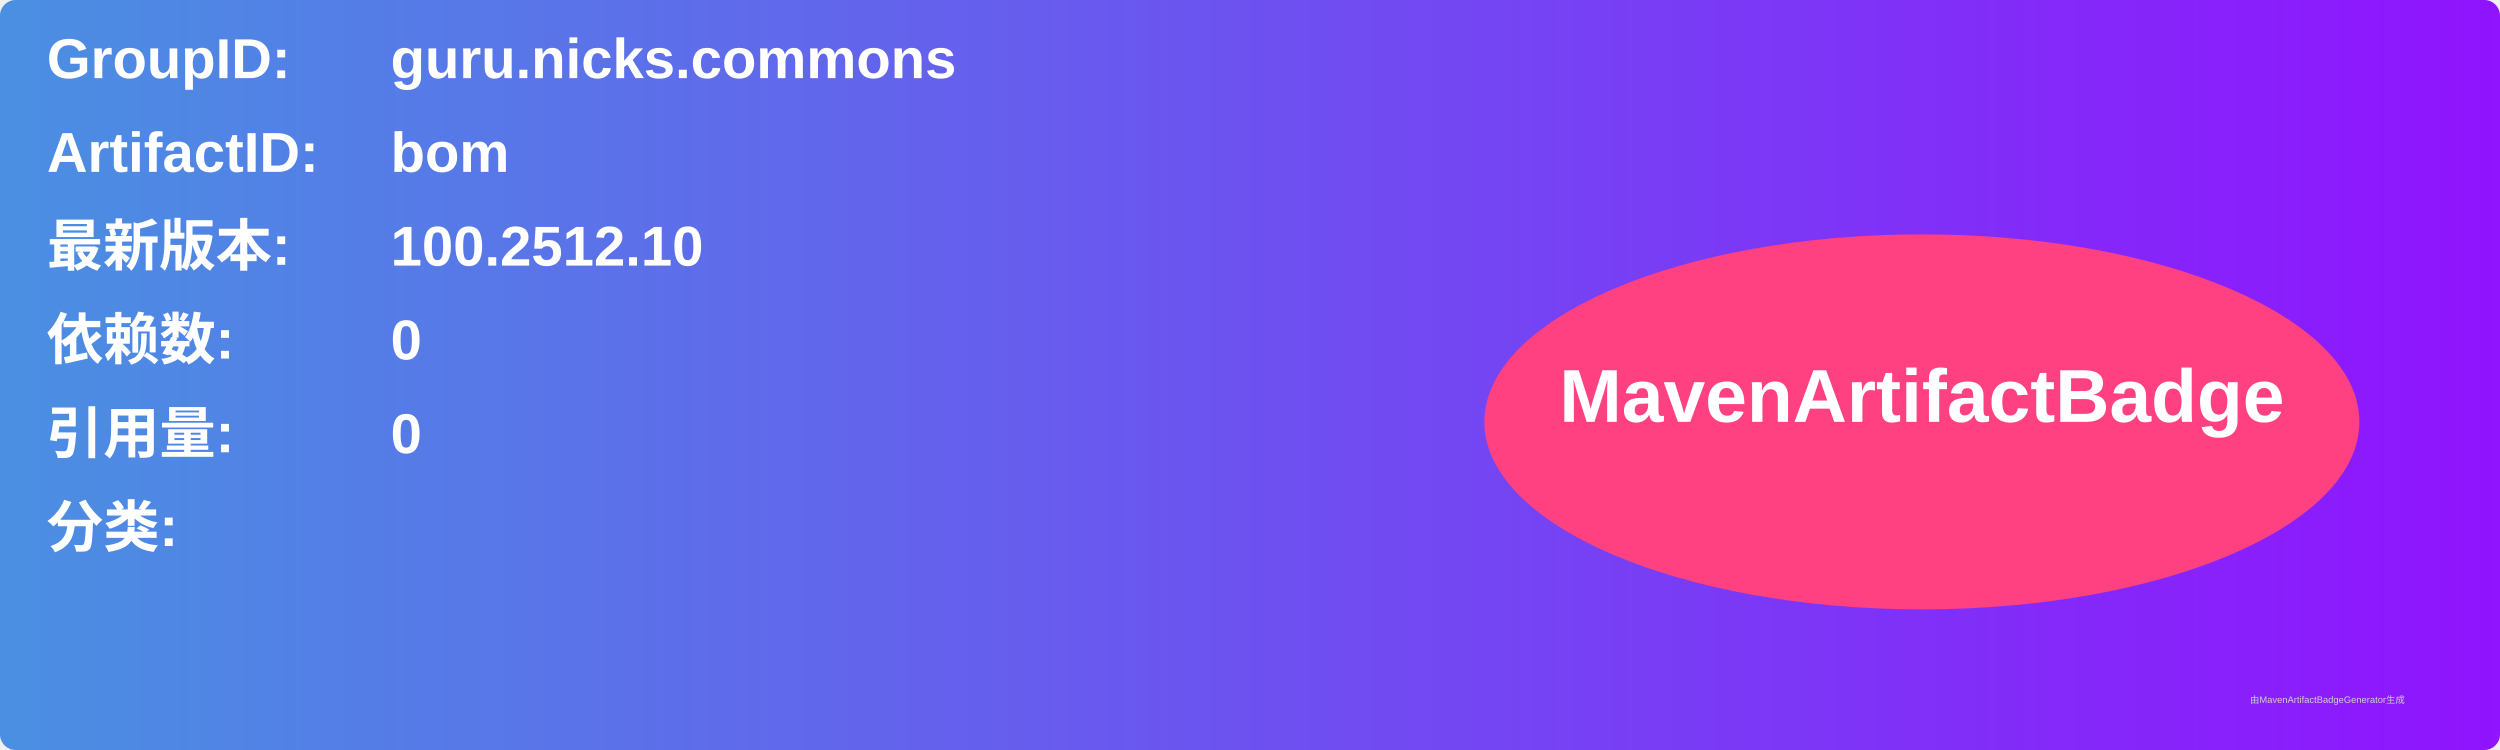
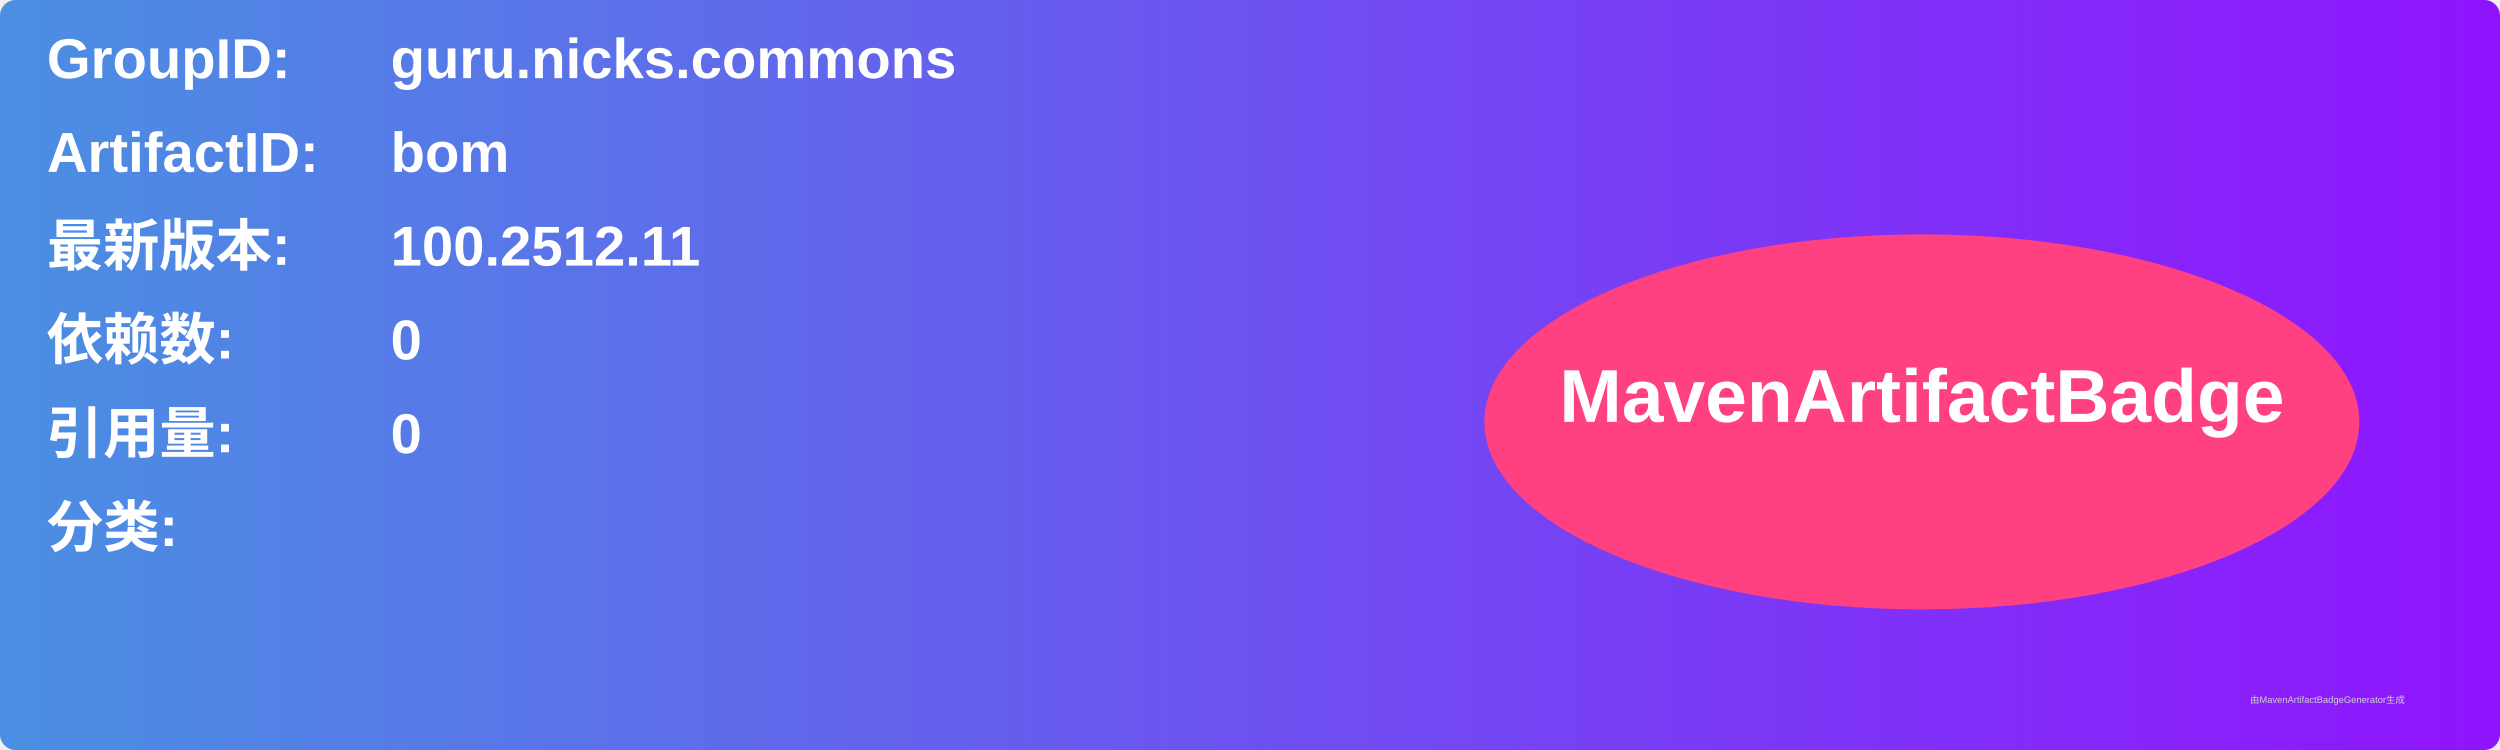
<svg xmlns="http://www.w3.org/2000/svg" width="800" height="240" viewBox="0 0 800 240">
  <linearGradient id="grad" x1="0%" y1="0%" x2="100%" y2="0%">
    <stop offset="0%" stop-color="#4a90e2" />
    <stop offset="100%" stop-color="#9013fe" />
  </linearGradient>
  <rect width="100%" height="100%" rx="5" ry="5" fill="url(#grad)" />
  <g transform="translate(15, 15)">
    <text x="0" y="10" font-family="Arial" font-size="18" fill="white" font-weight="bold" width="260">GroupID:</text>
    <text x="110" y="10" font-family="Arial" font-size="18" fill="white" font-weight="bold" width="460">guru.nicks.commons</text>
    <text x="0" y="40" font-family="Arial" font-size="18" fill="white" font-weight="bold" width="260">ArtifactID:</text>
    <text x="110" y="40" font-family="Arial" font-size="18" fill="white" font-weight="bold" width="460">bom</text>
    <text x="0" y="70" font-family="Arial" font-size="18" fill="white" font-weight="bold">最新版本:</text>
    <text x="110" y="70" font-family="Arial" font-size="18" fill="white" font-weight="bold">
-       <tspan font-weight="bold">100.2512.10</tspan>
+       <tspan font-weight="bold">100.2512.11</tspan>
    </text>
    <text x="0" y="100" font-family="Arial" font-size="18" fill="white" font-weight="bold">依赖数: </text>
    <text x="110" y="100" font-family="Arial" font-size="18" fill="white">
      <tspan font-weight="bold">0</tspan>
    </text>
    <text x="0" y="130" font-family="Arial" font-size="18" fill="white" font-weight="bold">引用量: </text>
    <text x="110" y="130" font-family="Arial" font-size="18" fill="white">
      <tspan font-weight="bold">0</tspan>
    </text>
    <text x="0" y="160" font-family="Arial" font-size="18" fill="white" font-weight="bold">分类:</text>
    <text x="10" y="190" font-family="Arial" font-size="10" fill="white">
      <tspan font-weight="bold" />
    </text>
    <ellipse cx="600" cy="120" rx="140" ry="60" fill="#ff4081" />
    <text x="600" y="120" text-anchor="middle" font-family="Arial" font-size="24" fill="white" font-weight="bold">MavenArtifactBadge</text>
  </g>
  <text x="720" y="225" font-family="Arial" font-size="3" fill="#d0d0d0">由MavenArtifactBadgeGenerator生成</text>
</svg>
